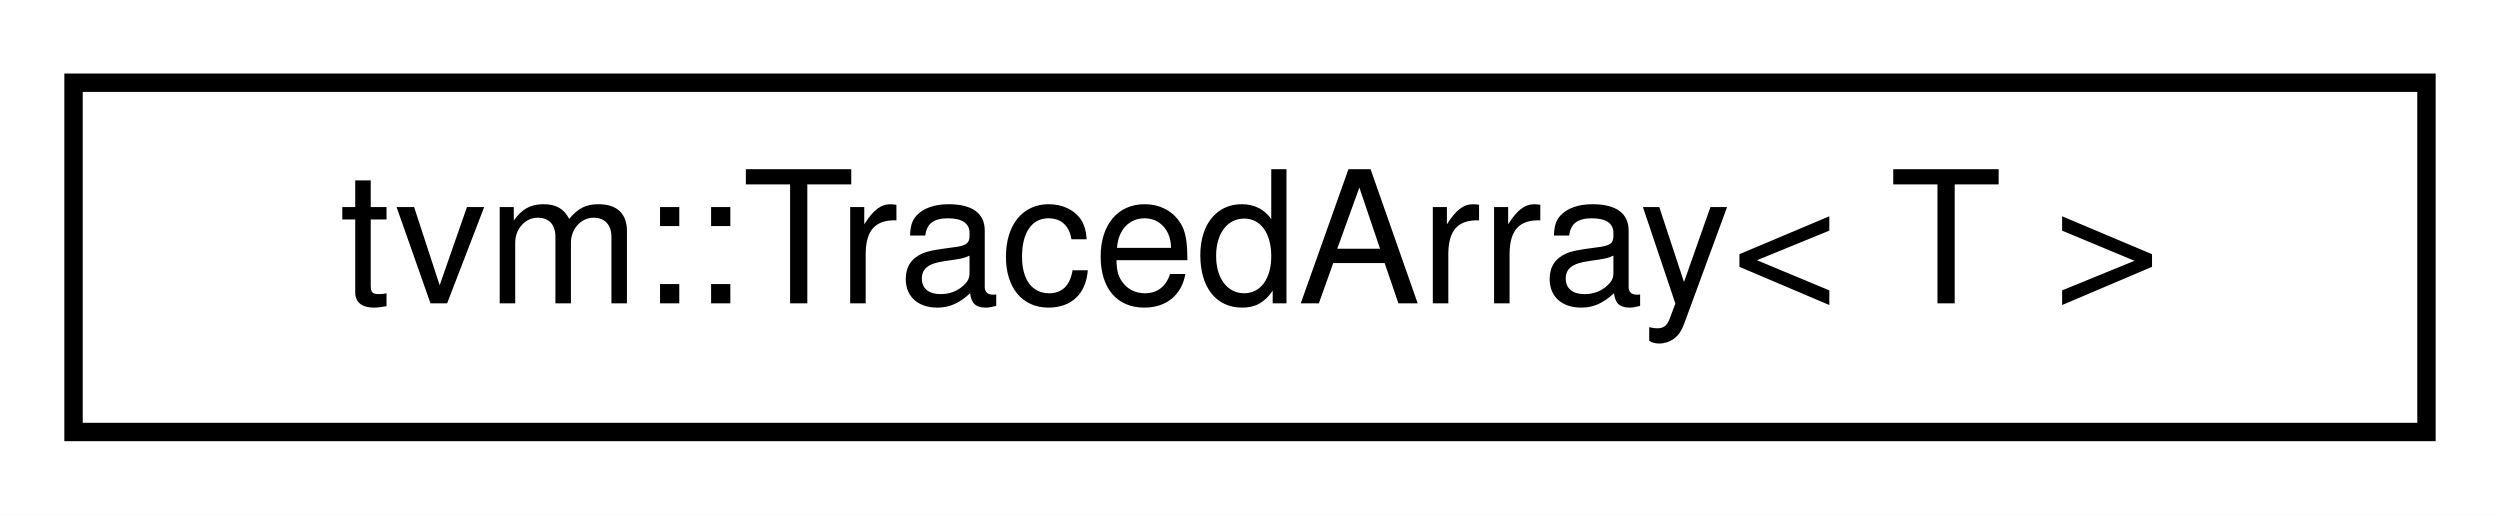
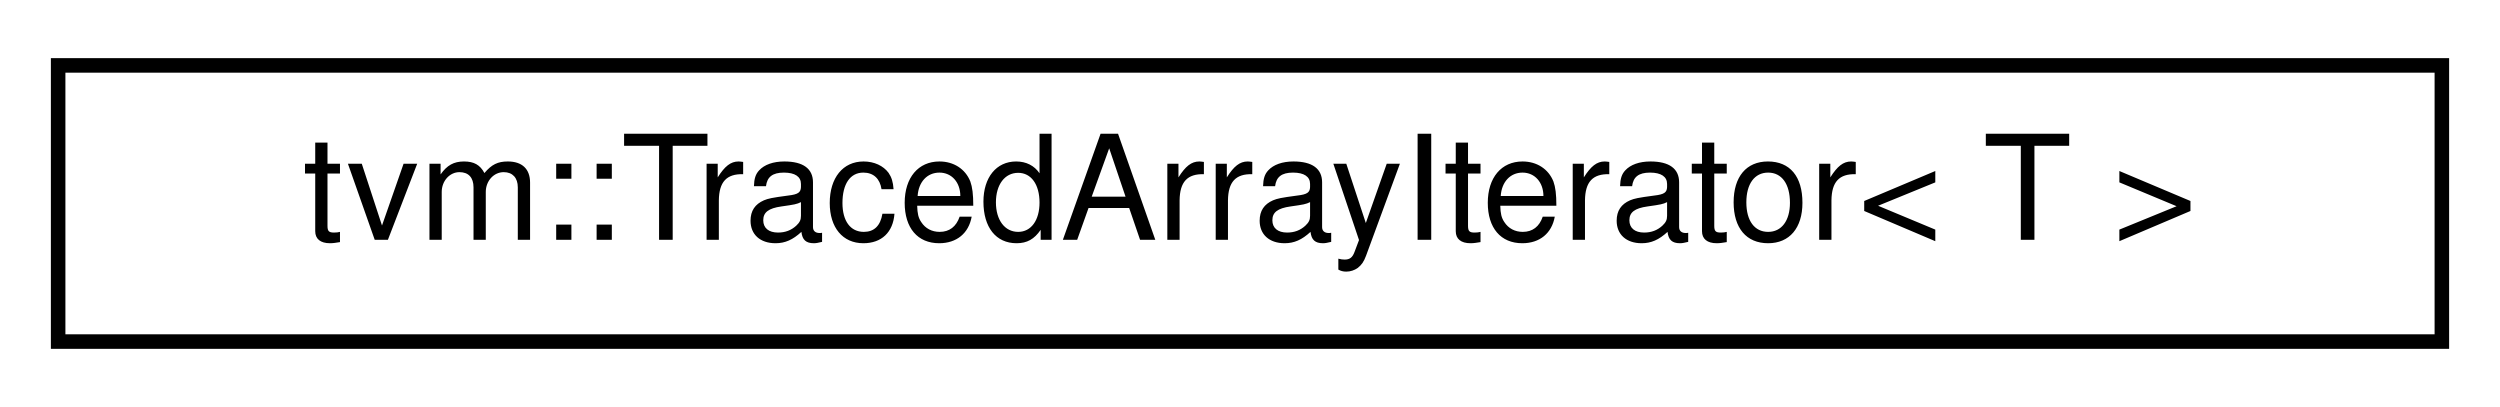
- <svg xmlns="http://www.w3.org/2000/svg" xmlns:xlink="http://www.w3.org/1999/xlink" width="136pt" height="28pt" viewBox="0.00 0.00 136.00 28.00">
+ <svg xmlns="http://www.w3.org/2000/svg" xmlns:xlink="http://www.w3.org/1999/xlink" width="172pt" height="28pt" viewBox="0.00 0.00 172.00 28.00">
  <g id="graph0" class="graph" transform="scale(1 1) rotate(0) translate(4 24)">
-     <polygon fill="#ffffff" stroke="transparent" points="-4,4 -4,-24 132,-24 132,4 -4,4" />
+     <polygon fill="#ffffff" stroke="transparent" points="-4,4 -4,-24 168,-24 168,4 -4,4" />
    <g id="node1" class="node">
      <g id="a_node1">
-         <a xlink:href="classtvm_1_1TracedArray.html" target="_top" xlink:title="Traced wrapper for Array objects. ">
-           <polygon fill="#ffffff" stroke="#000000" points="0,-.5 0,-19.5 128,-19.5 128,-.5 0,-.5" />
-           <text text-anchor="middle" x="64" y="-7.5" font-family="Helvetica,sans-Serif" font-size="10.00" fill="#000000">tvm::TracedArray&lt; T &gt;</text>
+         <a xlink:href="classtvm_1_1TracedArrayIterator.html" target="_top" xlink:title="Iterator class for TracedArray&lt;T&gt; ">
+           <polygon fill="#ffffff" stroke="#000000" points="0,-.5 0,-19.5 164,-19.5 164,-.5 0,-.5" />
+           <text text-anchor="middle" x="82" y="-7.5" font-family="Helvetica,sans-Serif" font-size="10.00" fill="#000000">tvm::TracedArrayIterator&lt; T &gt;</text>
        </a>
      </g>
    </g>
  </g>
</svg>
